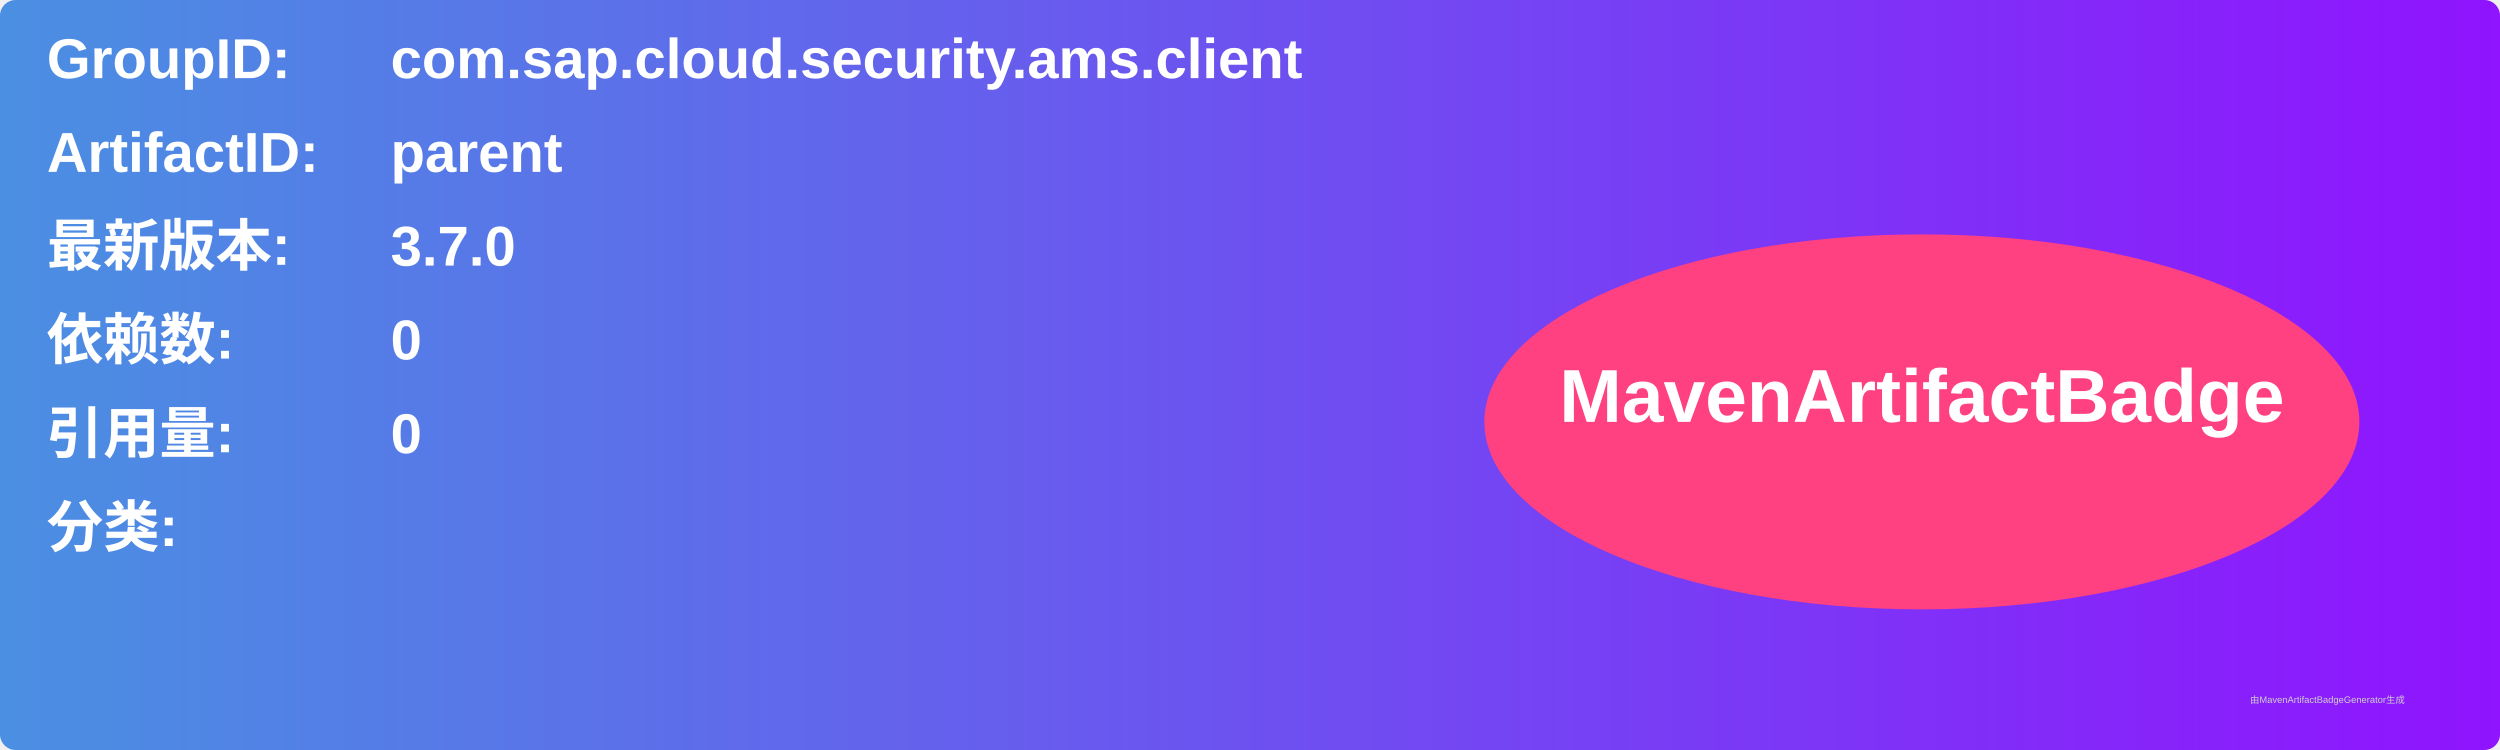
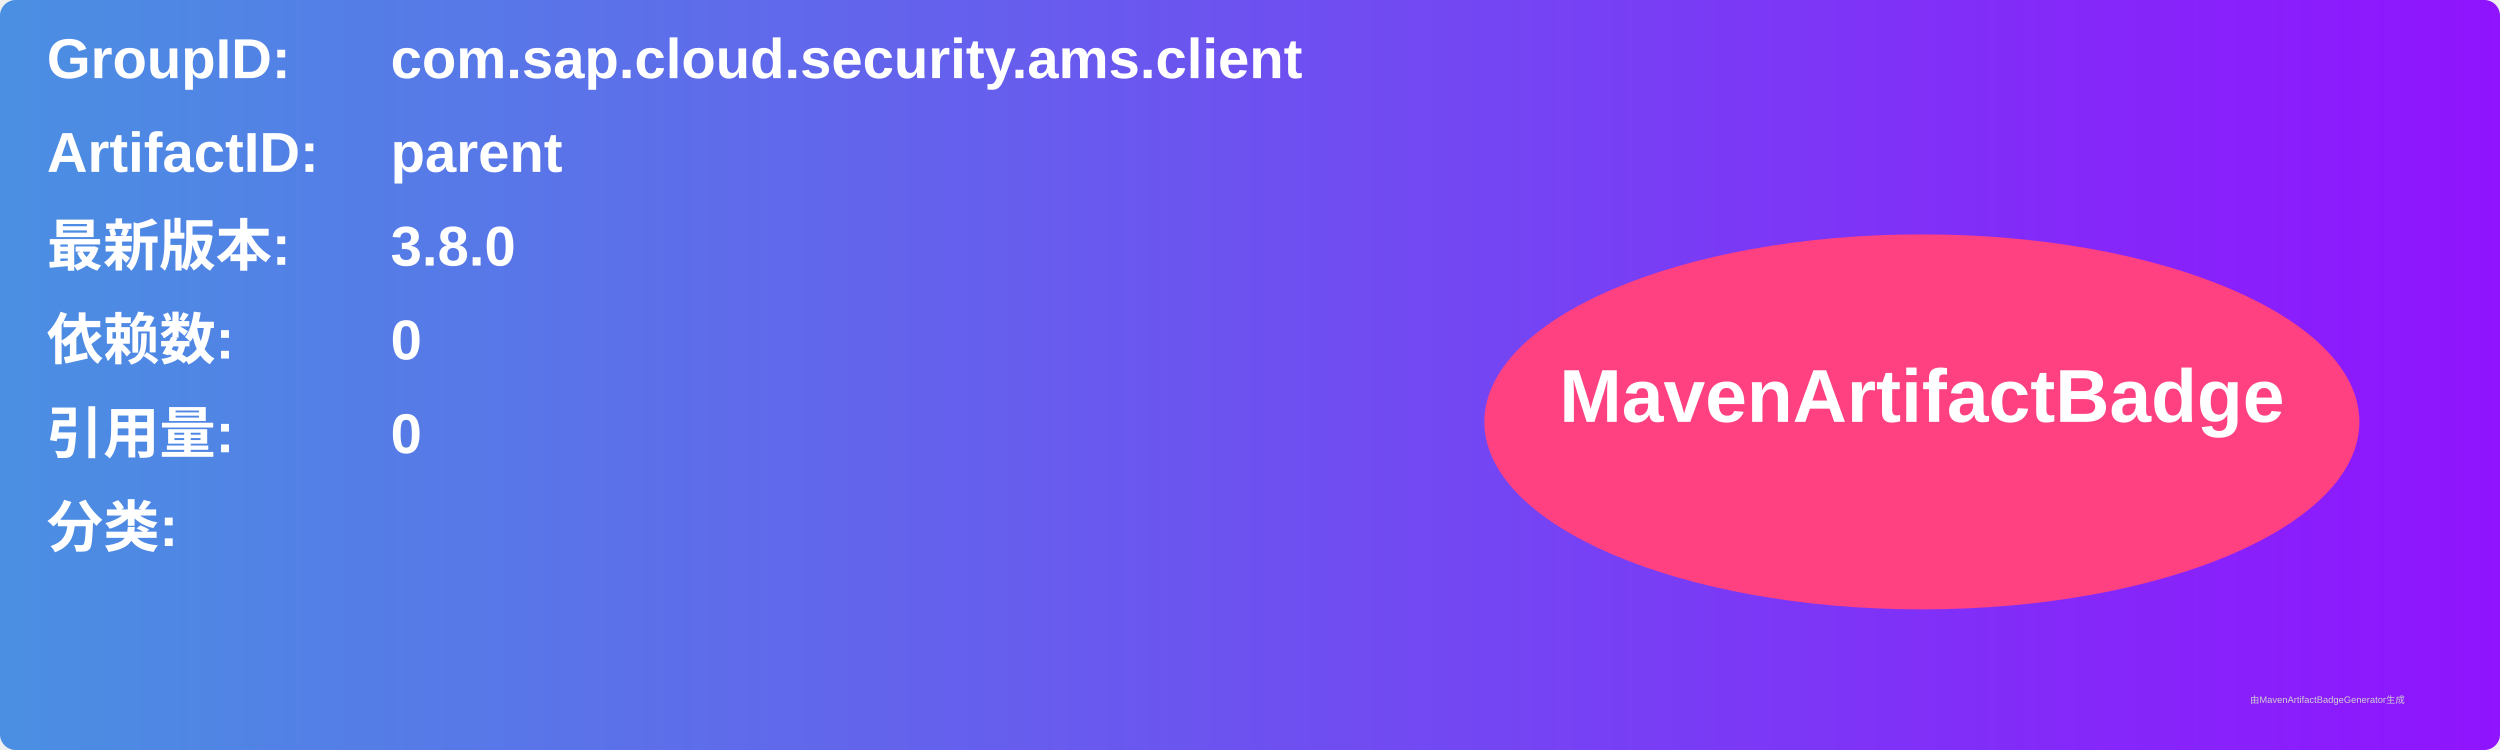
<svg xmlns="http://www.w3.org/2000/svg" width="800" height="240" viewBox="0 0 800 240">
  <linearGradient id="grad" x1="0%" y1="0%" x2="100%" y2="0%">
    <stop offset="0%" stop-color="#4a90e2" />
    <stop offset="100%" stop-color="#9013fe" />
  </linearGradient>
  <rect width="100%" height="100%" rx="5" ry="5" fill="url(#grad)" />
  <g transform="translate(15, 15)">
    <text x="0" y="10" font-family="Arial" font-size="18" fill="white" font-weight="bold" width="260">GroupID:</text>
    <text x="110" y="10" font-family="Arial" font-size="18" fill="white" font-weight="bold" width="460">com.sap.cloud.security.ams.client</text>
    <text x="0" y="40" font-family="Arial" font-size="18" fill="white" font-weight="bold" width="260">ArtifactID:</text>
    <text x="110" y="40" font-family="Arial" font-size="18" fill="white" font-weight="bold" width="460">parent</text>
    <text x="0" y="70" font-family="Arial" font-size="18" fill="white" font-weight="bold">最新版本:</text>
    <text x="110" y="70" font-family="Arial" font-size="18" fill="white" font-weight="bold">
-       <tspan font-weight="bold">3.7.0</tspan>
+       <tspan font-weight="bold">3.8.0</tspan>
    </text>
    <text x="0" y="100" font-family="Arial" font-size="18" fill="white" font-weight="bold">依赖数: </text>
    <text x="110" y="100" font-family="Arial" font-size="18" fill="white">
      <tspan font-weight="bold">0</tspan>
    </text>
    <text x="0" y="130" font-family="Arial" font-size="18" fill="white" font-weight="bold">引用量: </text>
    <text x="110" y="130" font-family="Arial" font-size="18" fill="white">
      <tspan font-weight="bold">0</tspan>
    </text>
    <text x="0" y="160" font-family="Arial" font-size="18" fill="white" font-weight="bold">分类:</text>
    <text x="10" y="190" font-family="Arial" font-size="10" fill="white">
      <tspan font-weight="bold" />
    </text>
    <ellipse cx="600" cy="120" rx="140" ry="60" fill="#ff4081" />
    <text x="600" y="120" text-anchor="middle" font-family="Arial" font-size="24" fill="white" font-weight="bold">MavenArtifactBadge</text>
  </g>
  <text x="720" y="225" font-family="Arial" font-size="3" fill="#d0d0d0">由MavenArtifactBadgeGenerator生成</text>
</svg>
